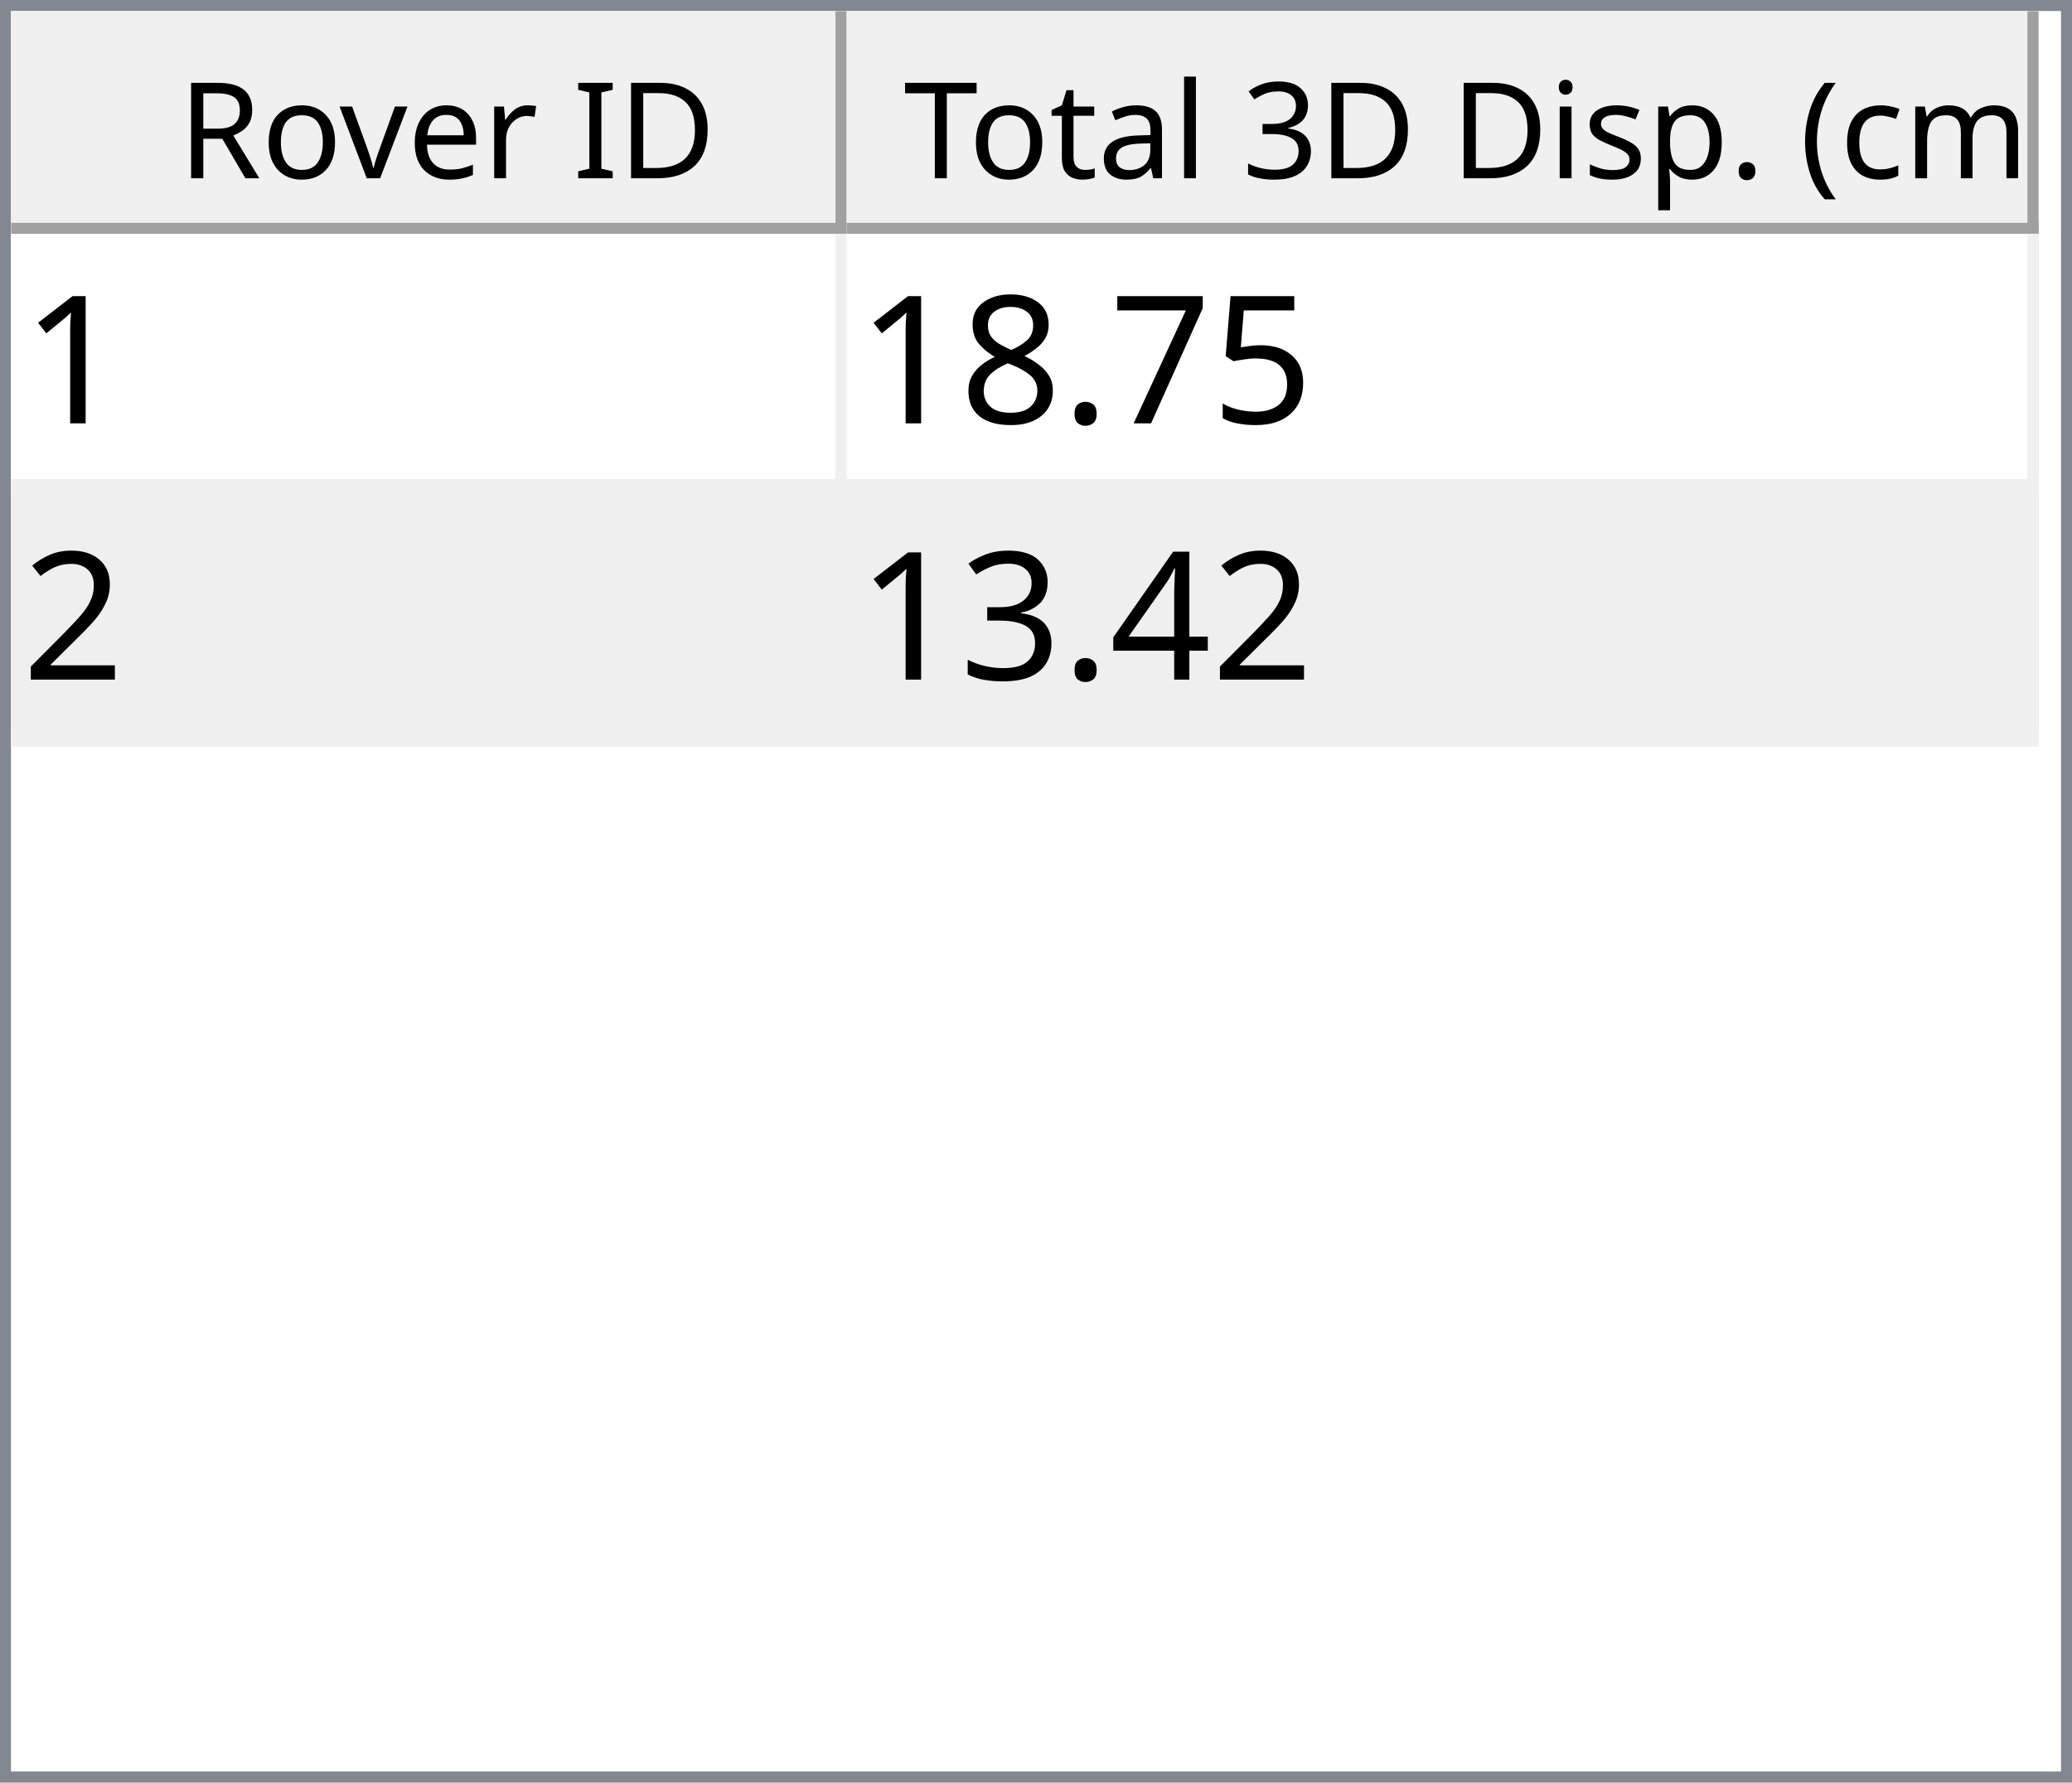
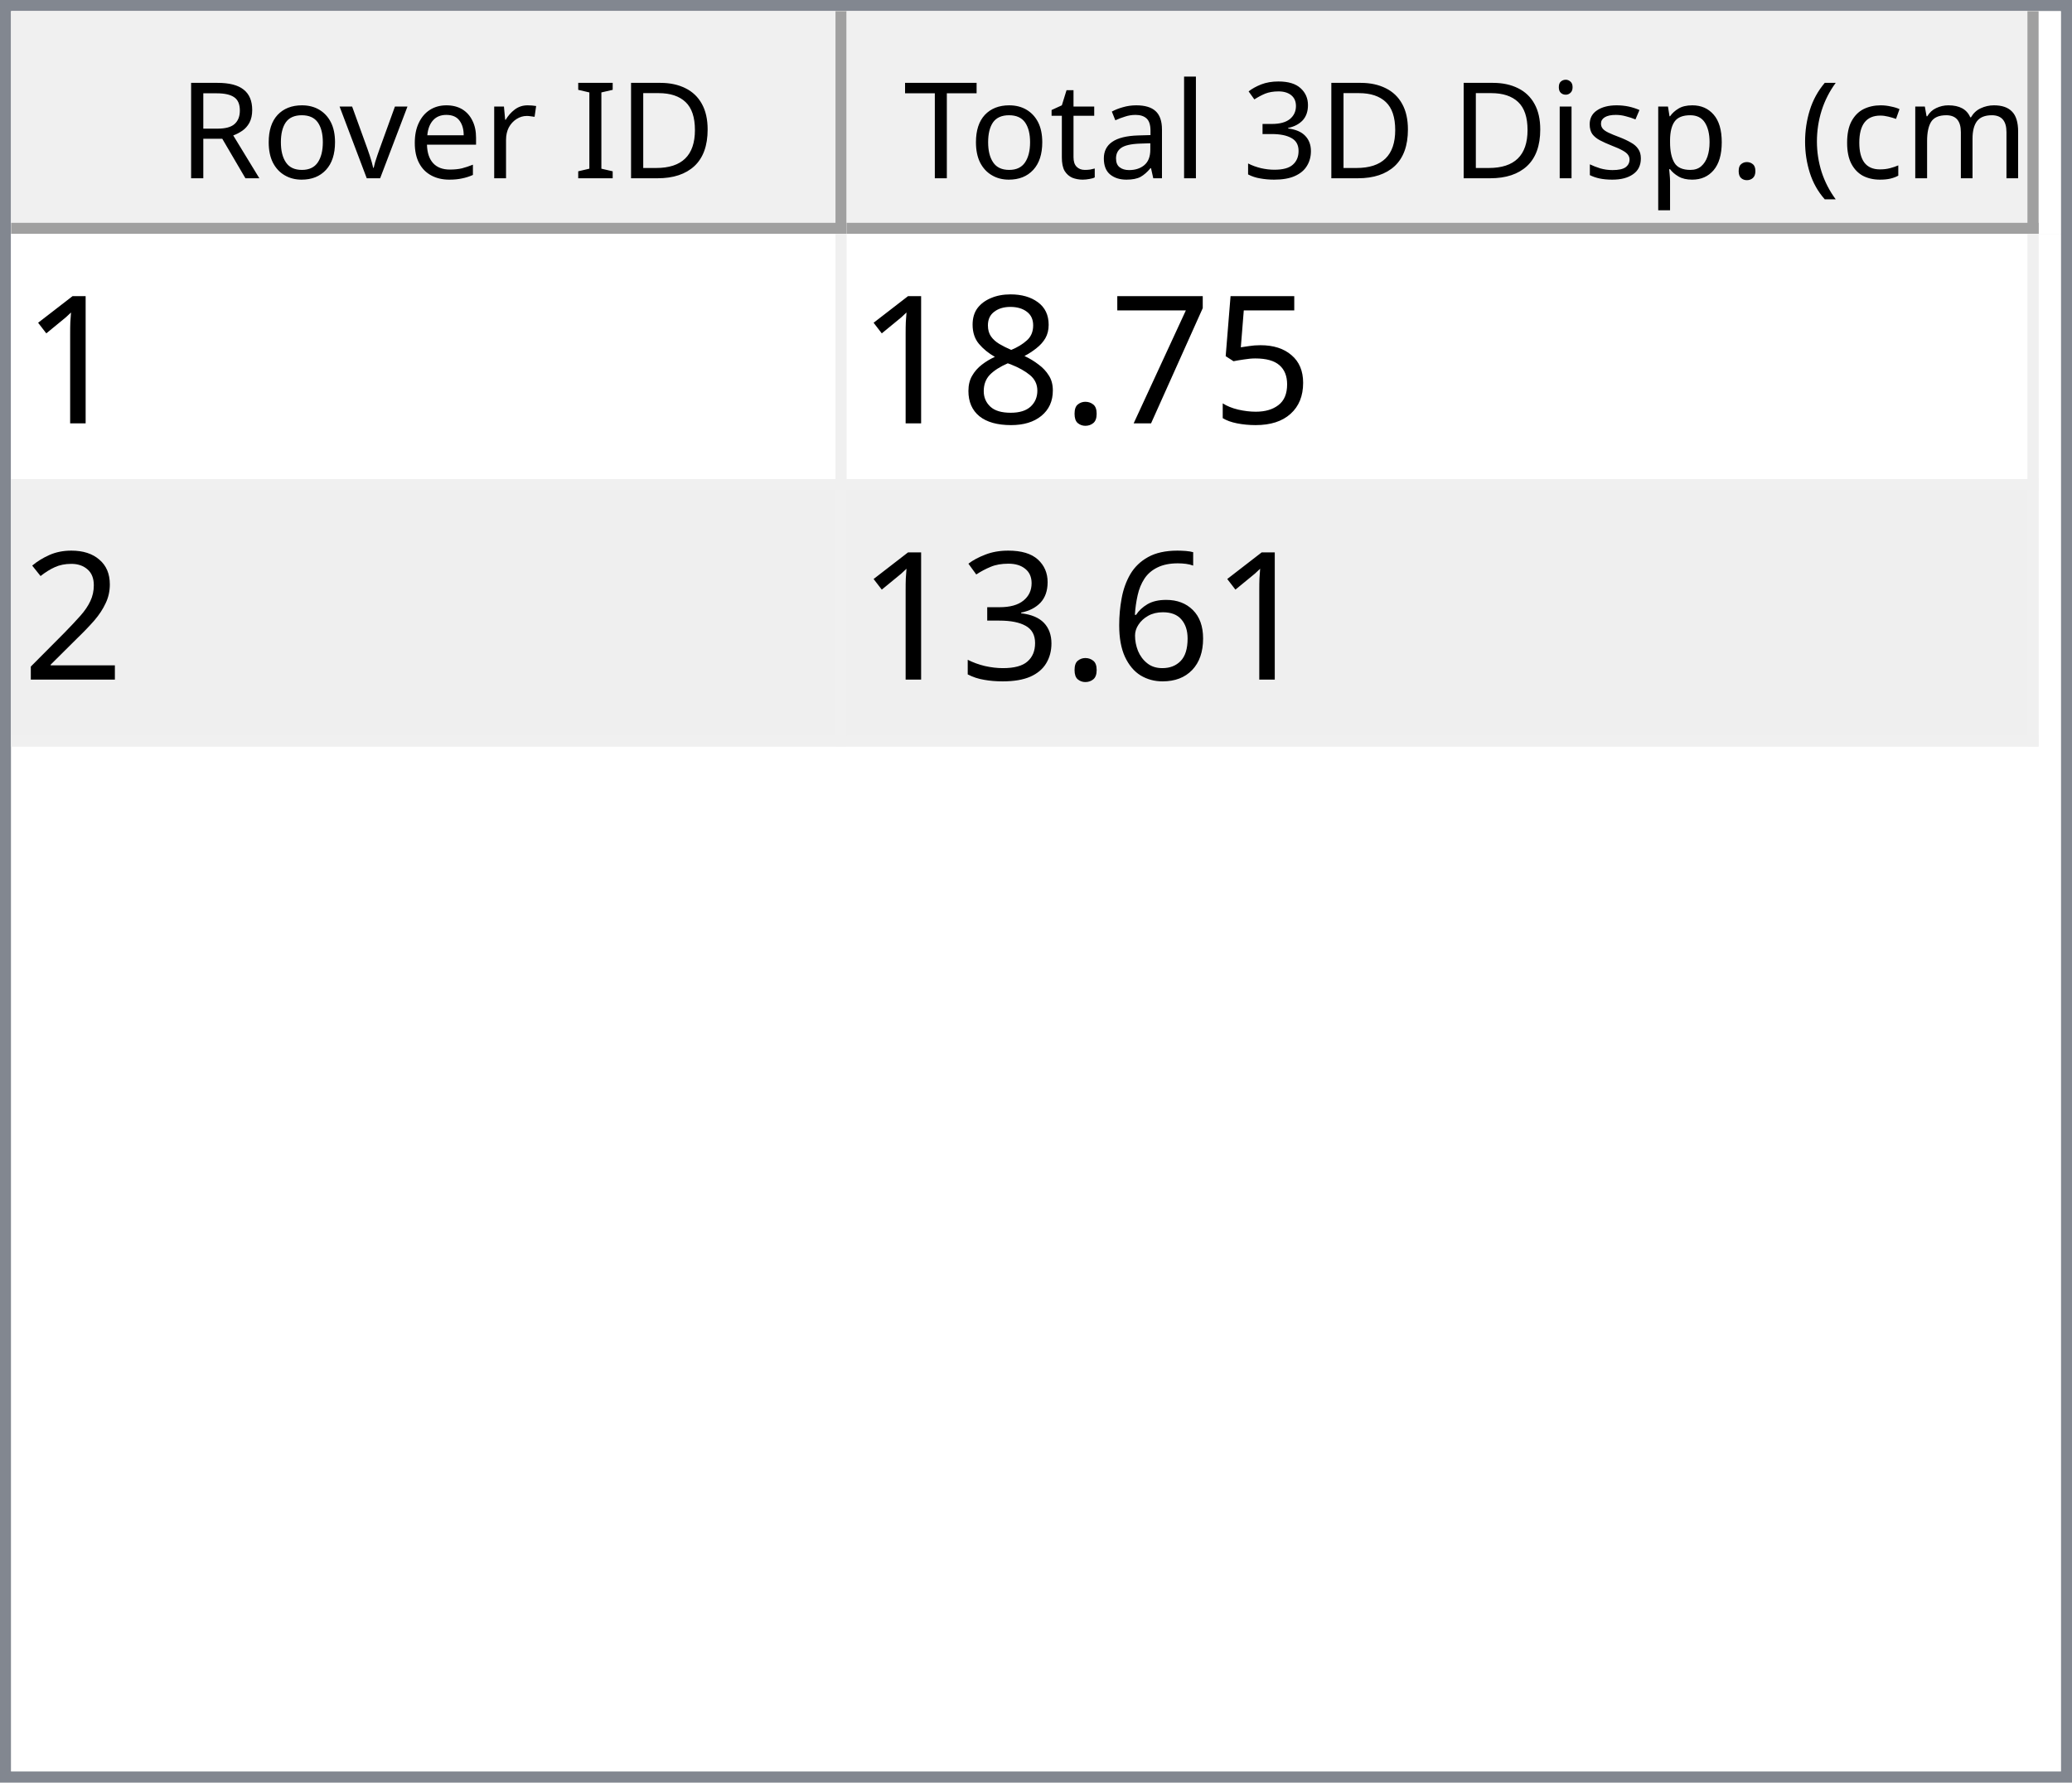
<svg xmlns="http://www.w3.org/2000/svg" style="fill-opacity:1; color-rendering:auto; color-interpolation:auto; text-rendering:auto; stroke:black; stroke-linecap:square; stroke-miterlimit:10; shape-rendering:auto; stroke-opacity:1; fill:black; stroke-dasharray:none; font-weight:normal; stroke-width:1; font-family:'Dialog'; font-style:normal; stroke-linejoin:miter; font-size:12px; stroke-dashoffset:0; image-rendering:auto;" width="186" height="160">
  <defs id="genericDefs" />
  <g>
    <defs id="defs1">
      <clipPath clipPathUnits="userSpaceOnUse" id="clipPath1">
        <path d="M0 0 L186 0 L186 160 L0 160 L0 0 Z" />
      </clipPath>
      <clipPath clipPathUnits="userSpaceOnUse" id="clipPath2">
        <path d="M0 0 L0 160 L186 160 L186 0 Z" />
      </clipPath>
      <clipPath clipPathUnits="userSpaceOnUse" id="clipPath3">
        <path d="M0 0 L0 20 L184 20 L184 0 Z" />
      </clipPath>
      <clipPath clipPathUnits="userSpaceOnUse" id="clipPath4">
        <path d="M0 0 L0 20 L75 20 L75 0 Z" />
      </clipPath>
      <clipPath clipPathUnits="userSpaceOnUse" id="clipPath5">
        <path d="M1 1 L1 19 L74 19 L74 1 Z" />
      </clipPath>
      <clipPath clipPathUnits="userSpaceOnUse" id="clipPath6">
        <path d="M0 0 L0 18 L73 18 L73 0 Z" />
      </clipPath>
      <clipPath clipPathUnits="userSpaceOnUse" id="clipPath7">
        <path d="M-0.5 -0.5 L-0.5 19.5 L74.5 19.5 L74.5 -0.5 Z" />
      </clipPath>
      <clipPath clipPathUnits="userSpaceOnUse" id="clipPath8">
        <path d="M0 0 L0 20 L107 20 L107 0 Z" />
      </clipPath>
      <clipPath clipPathUnits="userSpaceOnUse" id="clipPath9">
        <path d="M1 1 L1 19 L106 19 L106 1 Z" />
      </clipPath>
      <clipPath clipPathUnits="userSpaceOnUse" id="clipPath10">
        <path d="M0 0 L0 18 L105 18 L105 0 Z" />
      </clipPath>
      <clipPath clipPathUnits="userSpaceOnUse" id="clipPath11">
        <path d="M-0.5 -0.5 L-0.5 19.5 L106.5 19.5 L106.5 -0.5 Z" />
      </clipPath>
      <clipPath clipPathUnits="userSpaceOnUse" id="clipPath12">
        <path d="M0 0 L0 138 L184 138 L184 0 Z" />
      </clipPath>
      <clipPath clipPathUnits="userSpaceOnUse" id="clipPath13">
        <path d="M0 0 L0 46 L182 46 L182 0 Z" />
      </clipPath>
      <clipPath clipPathUnits="userSpaceOnUse" id="clipPath14">
        <path d="M-0.5 -0.5 L-0.5 45.5 L181.5 45.5 L181.5 -0.5 Z" />
      </clipPath>
      <clipPath clipPathUnits="userSpaceOnUse" id="clipPath15">
        <path d="M0 0 L0 22 L74 22 L74 0 Z" />
      </clipPath>
      <clipPath clipPathUnits="userSpaceOnUse" id="clipPath16">
        <path d="M0 0 L0 22 L106 22 L106 0 Z" />
      </clipPath>
      <font horiz-adv-x="64.551" id="font1">
        <font-face ascent="107.91" descent="25.098" units-per-em="100" style="font-style:normal; font-family:Segoe UI; font-weight:normal;" />
        <missing-glyph horiz-adv-x="64.551" d="M8.109 0 L8.109 68.266 L56.453 68.266 L56.453 0 L8.109 0 ZM15.328 7.234 L49.219 7.234 L49.219 61.031 L15.328 61.031 L15.328 7.234 Z" />
        <glyph unicode="D" horiz-adv-x="70.117" d="M9.188 0 L9.188 70.016 L28.516 70.016 Q65.531 70.016 65.531 35.891 Q65.531 19.672 55.25 9.836 Q44.969 0 27.734 0 L9.188 0 ZM17.391 62.594 L17.391 7.422 L27.828 7.422 Q41.609 7.422 49.273 14.797 Q56.938 22.172 56.938 35.688 Q56.938 62.594 28.328 62.594 L17.391 62.594 Z" />
        <glyph unicode="I" horiz-adv-x="26.611" d="M17.391 0 L9.188 0 L9.188 70.016 L17.391 70.016 L17.391 0 Z" />
        <glyph unicode=" " horiz-adv-x="27.393" d="" />
        <glyph unicode="r" horiz-adv-x="34.766" d="M34.188 41.891 Q32.078 43.5 28.125 43.5 Q23 43.5 19.555 38.672 Q16.109 33.844 16.109 25.484 L16.109 0 L8.109 0 L8.109 50 L16.109 50 L16.109 39.703 L16.312 39.703 Q18.016 44.969 21.531 47.922 Q25.047 50.875 29.391 50.875 Q32.516 50.875 34.188 50.203 L34.188 41.891 Z" />
        <glyph unicode="e" horiz-adv-x="52.295" d="M48.297 23 L12.984 23 Q13.188 14.656 17.484 10.109 Q21.781 5.562 29.297 5.562 Q37.75 5.562 44.828 11.141 L44.828 3.609 Q38.234 -1.172 27.391 -1.172 Q16.797 -1.172 10.742 5.641 Q4.688 12.453 4.688 24.812 Q4.688 36.469 11.305 43.82 Q17.922 51.172 27.734 51.172 Q37.547 51.172 42.922 44.828 Q48.297 38.484 48.297 27.203 L48.297 23 ZM40.094 29.781 Q40.047 36.719 36.75 40.578 Q33.453 44.438 27.594 44.438 Q21.922 44.438 17.969 40.383 Q14.016 36.328 13.094 29.781 L40.094 29.781 Z" />
        <glyph unicode="v" horiz-adv-x="47.9" d="M47.406 50 L27.484 0 L19.625 0 L0.688 50 L9.469 50 L22.172 13.672 Q23.578 9.672 23.922 6.688 L24.125 6.688 Q24.609 10.453 25.688 13.484 L38.969 50 L47.406 50 Z" />
        <glyph unicode="o" horiz-adv-x="58.594" d="M29 -1.172 Q17.922 -1.172 11.305 5.836 Q4.688 12.844 4.688 24.422 Q4.688 37.016 11.57 44.094 Q18.453 51.172 30.172 51.172 Q41.359 51.172 47.633 44.289 Q53.906 37.406 53.906 25.203 Q53.906 13.234 47.141 6.031 Q40.375 -1.172 29 -1.172 ZM29.594 44.438 Q21.875 44.438 17.383 39.188 Q12.891 33.938 12.891 24.703 Q12.891 15.828 17.43 10.695 Q21.969 5.562 29.594 5.562 Q37.359 5.562 41.531 10.594 Q45.703 15.625 45.703 24.906 Q45.703 34.281 41.531 39.359 Q37.359 44.438 29.594 44.438 Z" />
        <glyph unicode="R" horiz-adv-x="59.814" d="M59.375 0 L49.609 0 L37.891 19.625 Q36.281 22.359 34.766 24.289 Q33.25 26.219 31.664 27.438 Q30.078 28.656 28.25 29.219 Q26.422 29.781 24.125 29.781 L17.391 29.781 L17.391 0 L9.188 0 L9.188 70.016 L30.078 70.016 Q34.672 70.016 38.555 68.867 Q42.438 67.719 45.289 65.375 Q48.141 63.031 49.758 59.547 Q51.375 56.062 51.375 51.375 Q51.375 47.703 50.273 44.656 Q49.172 41.609 47.148 39.211 Q45.125 36.812 42.266 35.133 Q39.406 33.453 35.844 32.516 L35.844 32.328 Q37.594 31.547 38.891 30.547 Q40.188 29.547 41.359 28.18 Q42.531 26.812 43.68 25.078 Q44.828 23.344 46.234 21.047 L59.375 0 ZM17.391 62.594 L17.391 37.203 L28.516 37.203 Q31.594 37.203 34.203 38.133 Q36.812 39.062 38.719 40.797 Q40.625 42.531 41.703 45.047 Q42.781 47.562 42.781 50.688 Q42.781 56.297 39.141 59.445 Q35.5 62.594 28.609 62.594 L17.391 62.594 Z" />
        <glyph unicode=")" horiz-adv-x="30.176" d="M8.297 -15.922 L1.172 -15.922 Q16.406 2.344 16.406 26.812 Q16.406 51.469 1.078 70.016 L8.297 70.016 Q23.531 52.156 23.531 26.703 Q23.531 1.375 8.297 -15.922 Z" />
        <glyph unicode="m" horiz-adv-x="86.133" d="M79.109 0 L71.094 0 L71.094 28.719 Q71.094 37.016 68.531 40.727 Q65.969 44.438 59.906 44.438 Q54.781 44.438 51.195 39.75 Q47.609 35.062 47.609 28.516 L47.609 0 L39.594 0 L39.594 29.688 Q39.594 44.438 28.219 44.438 Q22.953 44.438 19.531 40.016 Q16.109 35.594 16.109 28.516 L16.109 0 L8.109 0 L8.109 50 L16.109 50 L16.109 42.094 L16.312 42.094 Q21.625 51.172 31.844 51.172 Q36.969 51.172 40.773 48.312 Q44.578 45.453 46 40.828 Q51.562 51.172 62.594 51.172 Q79.109 51.172 79.109 30.812 L79.109 0 Z" />
        <glyph unicode="c" horiz-adv-x="46.191" d="M42.188 2.297 Q36.422 -1.172 28.516 -1.172 Q17.828 -1.172 11.258 5.789 Q4.688 12.75 4.688 23.828 Q4.688 36.188 11.766 43.68 Q18.844 51.172 30.672 51.172 Q37.25 51.172 42.281 48.734 L42.281 40.531 Q36.719 44.438 30.375 44.438 Q22.703 44.438 17.797 38.945 Q12.891 33.453 12.891 24.516 Q12.891 15.719 17.508 10.641 Q22.125 5.562 29.891 5.562 Q36.422 5.562 42.188 9.906 L42.188 2.297 Z" />
        <glyph unicode="(" horiz-adv-x="30.176" d="M29.109 -15.922 L21.969 -15.922 Q6.844 1.375 6.844 26.703 Q6.844 52.156 21.969 70.016 L29.203 70.016 Q13.875 51.469 13.875 26.812 Q13.875 2.344 29.109 -15.922 Z" />
        <glyph unicode="." horiz-adv-x="21.68" d="M10.891 -1.078 Q8.641 -1.078 7.055 0.539 Q5.469 2.156 5.469 4.391 Q5.469 6.641 7.055 8.273 Q8.641 9.906 10.891 9.906 Q13.188 9.906 14.797 8.273 Q16.406 6.641 16.406 4.391 Q16.406 2.156 14.797 0.539 Q13.188 -1.078 10.891 -1.078 Z" />
        <glyph unicode="p" horiz-adv-x="58.789" d="M16.312 7.234 L16.109 7.234 L16.109 -23 L8.109 -23 L8.109 50 L16.109 50 L16.109 41.219 L16.312 41.219 Q22.219 51.172 33.594 51.172 Q43.266 51.172 48.688 44.461 Q54.109 37.75 54.109 26.469 Q54.109 13.922 48 6.375 Q41.891 -1.172 31.297 -1.172 Q21.578 -1.172 16.312 7.234 ZM16.109 27.391 L16.109 20.406 Q16.109 14.203 20.141 9.883 Q24.172 5.562 30.375 5.562 Q37.641 5.562 41.773 11.133 Q45.906 16.703 45.906 26.609 Q45.906 34.969 42.047 39.703 Q38.188 44.438 31.594 44.438 Q24.609 44.438 20.359 39.578 Q16.109 34.719 16.109 27.391 Z" />
        <glyph unicode="s" horiz-adv-x="42.432" d="M5.078 1.812 L5.078 10.406 Q11.625 5.562 19.484 5.562 Q30.031 5.562 30.031 12.594 Q30.031 14.594 29.125 15.992 Q28.219 17.391 26.68 18.461 Q25.141 19.531 23.07 20.383 Q21 21.234 18.609 22.172 Q15.281 23.484 12.766 24.828 Q10.25 26.172 8.57 27.859 Q6.891 29.547 6.031 31.695 Q5.172 33.844 5.172 36.719 Q5.172 40.234 6.789 42.945 Q8.406 45.656 11.086 47.484 Q13.766 49.312 17.211 50.242 Q20.656 51.172 24.312 51.172 Q30.812 51.172 35.938 48.922 L35.938 40.828 Q30.422 44.438 23.25 44.438 Q21 44.438 19.195 43.922 Q17.391 43.406 16.094 42.477 Q14.797 41.547 14.086 40.258 Q13.375 38.969 13.375 37.406 Q13.375 35.453 14.086 34.133 Q14.797 32.812 16.164 31.789 Q17.531 30.766 19.484 29.938 Q21.438 29.109 23.922 28.125 Q27.25 26.859 29.883 25.516 Q32.516 24.172 34.375 22.484 Q36.234 20.797 37.234 18.602 Q38.234 16.406 38.234 13.375 Q38.234 9.672 36.602 6.938 Q34.969 4.203 32.234 2.398 Q29.5 0.594 25.93 -0.289 Q22.359 -1.172 18.453 -1.172 Q10.75 -1.172 5.078 1.812 Z" />
        <glyph unicode="i" horiz-adv-x="24.219" d="M12.203 62.703 Q10.062 62.703 8.547 64.164 Q7.031 65.625 7.031 67.875 Q7.031 70.125 8.547 71.609 Q10.062 73.094 12.203 73.094 Q14.406 73.094 15.945 71.609 Q17.484 70.125 17.484 67.875 Q17.484 65.719 15.945 64.211 Q14.406 62.703 12.203 62.703 ZM16.109 0 L8.109 0 L8.109 50 L16.109 50 L16.109 0 Z" />
        <glyph unicode="3" horiz-adv-x="53.906" d="M46.531 19.828 Q46.531 15.094 44.75 11.211 Q42.969 7.328 39.719 4.57 Q36.469 1.812 31.93 0.297 Q27.391 -1.219 21.922 -1.219 Q11.922 -1.219 6 2.594 L6 11.188 Q13.094 5.609 22.219 5.609 Q25.875 5.609 28.828 6.539 Q31.781 7.469 33.906 9.227 Q36.031 10.984 37.18 13.477 Q38.328 15.969 38.328 19.094 Q38.328 32.812 18.797 32.812 L12.984 32.812 L12.984 39.594 L18.5 39.594 Q35.797 39.594 35.797 52.484 Q35.797 64.406 22.609 64.406 Q15.188 64.406 8.688 59.422 L8.688 67.188 Q15.375 71.188 24.609 71.188 Q29 71.188 32.57 69.969 Q36.141 68.75 38.68 66.555 Q41.219 64.359 42.609 61.281 Q44 58.203 44 54.5 Q44 40.672 30.031 36.719 L30.031 36.531 Q33.594 36.141 36.625 34.797 Q39.656 33.453 41.852 31.305 Q44.047 29.156 45.289 26.25 Q46.531 23.344 46.531 19.828 Z" />
        <glyph unicode="l" horiz-adv-x="24.219" d="M16.109 0 L8.109 0 L8.109 74.031 L16.109 74.031 L16.109 0 Z" />
        <glyph unicode="a" horiz-adv-x="50.879" d="M43.891 0 L35.891 0 L35.891 7.812 L35.688 7.812 Q30.469 -1.172 20.312 -1.172 Q12.844 -1.172 8.617 2.781 Q4.391 6.734 4.391 13.281 Q4.391 27.297 20.906 29.594 L35.891 31.688 Q35.891 44.438 25.594 44.438 Q16.547 44.438 9.281 38.281 L9.281 46.484 Q16.656 51.172 26.266 51.172 Q43.891 51.172 43.891 32.516 L43.891 0 ZM35.891 25.297 L23.828 23.641 Q18.266 22.859 15.43 20.875 Q12.594 18.891 12.594 13.875 Q12.594 10.203 15.211 7.883 Q17.828 5.562 22.172 5.562 Q28.125 5.562 32.008 9.742 Q35.891 13.922 35.891 20.312 L35.891 25.297 Z" />
        <glyph unicode="t" horiz-adv-x="33.887" d="M31.297 0.484 Q28.469 -1.078 23.828 -1.078 Q10.688 -1.078 10.688 13.578 L10.688 43.172 L2.094 43.172 L2.094 50 L10.688 50 L10.688 62.203 L18.703 64.797 L18.703 50 L31.297 50 L31.297 43.172 L18.703 43.172 L18.703 14.984 Q18.703 9.969 20.414 7.82 Q22.125 5.672 26.078 5.672 Q29.109 5.672 31.297 7.328 L31.297 0.484 Z" />
        <glyph unicode="T" horiz-adv-x="52.393" d="M50.594 62.594 L30.375 62.594 L30.375 0 L22.172 0 L22.172 62.594 L2 62.594 L2 70.016 L50.594 70.016 L50.594 62.594 Z" />
      </font>
      <font horiz-adv-x="75.0" id="font2">
        <font-face ascent="100.537" descent="21.973" units-per-em="100" style="font-style:normal; font-family:sans-serif; font-weight:normal;" />
        <missing-glyph horiz-adv-x="75.0" d="M12.5 0 L12.5 62.5 L62.5 62.5 L62.5 0 L12.5 0 ZM14.062 1.562 L60.938 1.562 L60.938 60.938 L14.062 60.938 L14.062 1.562 Z" />
        <glyph unicode="1" horiz-adv-x="55.615" d="M37.25 0 L28.469 0 L28.469 56 Q25.297 52.984 20.141 49.953 Q14.984 46.922 10.891 45.406 L10.891 53.906 Q18.266 57.375 23.781 62.305 Q29.297 67.234 31.594 71.875 L37.25 71.875 L37.25 0 Z" />
        <glyph unicode="5" horiz-adv-x="55.615" d="M4.156 18.75 L13.375 19.531 Q14.406 12.797 18.141 9.398 Q21.875 6 27.156 6 Q33.5 6 37.891 10.789 Q42.281 15.578 42.281 23.484 Q42.281 31 38.062 35.352 Q33.844 39.703 27 39.703 Q22.75 39.703 19.336 37.773 Q15.922 35.844 13.969 32.766 L5.719 33.844 L12.641 70.609 L48.25 70.609 L48.25 62.203 L19.672 62.203 L15.828 42.969 Q22.266 47.469 29.344 47.469 Q38.719 47.469 45.164 40.969 Q51.609 34.469 51.609 24.266 Q51.609 14.547 45.953 7.469 Q39.062 -1.219 27.156 -1.219 Q17.391 -1.219 11.211 4.25 Q5.031 9.719 4.156 18.75 Z" />
        <glyph unicode="7" horiz-adv-x="55.615" d="M4.734 62.203 L4.734 70.656 L51.078 70.656 L51.078 63.812 Q44.234 56.547 37.523 44.484 Q30.812 32.422 27.156 19.672 Q24.516 10.688 23.781 0 L14.75 0 Q14.891 8.453 18.062 20.414 Q21.234 32.375 27.172 43.484 Q33.109 54.594 39.797 62.203 L4.734 62.203 Z" />
        <glyph unicode="." horiz-adv-x="27.783" d="M9.078 0 L9.078 10.016 L19.094 10.016 L19.094 0 L9.078 0 Z" />
        <glyph unicode="8" horiz-adv-x="55.615" d="M17.672 38.812 Q12.203 40.828 9.57 44.539 Q6.938 48.25 6.938 53.422 Q6.938 61.234 12.555 66.555 Q18.172 71.875 27.484 71.875 Q36.859 71.875 42.578 66.43 Q48.297 60.984 48.297 53.172 Q48.297 48.188 45.68 44.508 Q43.062 40.828 37.75 38.812 Q44.344 36.672 47.781 31.883 Q51.219 27.094 51.219 20.453 Q51.219 11.281 44.727 5.031 Q38.234 -1.219 27.641 -1.219 Q17.047 -1.219 10.547 5.055 Q4.047 11.328 4.047 20.703 Q4.047 27.688 7.594 32.398 Q11.141 37.109 17.672 38.812 ZM15.922 53.719 Q15.922 48.641 19.195 45.414 Q22.469 42.188 27.688 42.188 Q32.766 42.188 36.016 45.383 Q39.266 48.578 39.266 53.219 Q39.266 58.062 35.914 61.359 Q32.562 64.656 27.594 64.656 Q22.562 64.656 19.242 61.43 Q15.922 58.203 15.922 53.719 ZM13.094 20.656 Q13.094 16.891 14.875 13.375 Q16.656 9.859 20.172 7.93 Q23.688 6 27.734 6 Q34.031 6 38.133 10.055 Q42.234 14.109 42.234 20.359 Q42.234 26.703 38.016 30.859 Q33.797 35.016 27.438 35.016 Q21.234 35.016 17.164 30.914 Q13.094 26.812 13.094 20.656 Z" />
        <glyph unicode="2" horiz-adv-x="55.615" d="M50.344 8.453 L50.344 0 L3.031 0 Q2.938 3.172 4.047 6.109 Q5.859 10.938 9.836 15.625 Q13.812 20.312 21.344 26.469 Q33.016 36.031 37.117 41.625 Q41.219 47.219 41.219 52.203 Q41.219 57.422 37.477 61.008 Q33.734 64.594 27.734 64.594 Q21.391 64.594 17.578 60.789 Q13.766 56.984 13.719 50.25 L4.688 51.172 Q5.609 61.281 11.664 66.578 Q17.719 71.875 27.938 71.875 Q38.234 71.875 44.242 66.164 Q50.25 60.453 50.25 52 Q50.25 47.703 48.492 43.555 Q46.734 39.406 42.656 34.812 Q38.578 30.219 29.109 22.219 Q21.188 15.578 18.945 13.211 Q16.703 10.844 15.234 8.453 L50.344 8.453 Z" />
-         <glyph unicode="4" horiz-adv-x="55.615" d="M32.328 0 L32.328 17.141 L1.266 17.141 L1.266 25.203 L33.938 71.578 L41.109 71.578 L41.109 25.203 L50.781 25.203 L50.781 17.141 L41.109 17.141 L41.109 0 L32.328 0 ZM32.328 25.203 L32.328 57.469 L9.906 25.203 L32.328 25.203 Z" />
+         <glyph unicode="6" horiz-adv-x="55.615" d="M49.75 54.047 L41.016 53.375 Q39.844 58.547 37.703 60.891 Q34.125 64.656 28.906 64.656 Q24.703 64.656 21.531 62.312 Q17.391 59.281 14.992 53.469 Q12.594 47.656 12.5 36.922 Q15.672 41.75 20.266 44.094 Q24.859 46.438 29.891 46.438 Q38.672 46.438 44.852 39.969 Q51.031 33.5 51.031 23.25 Q51.031 16.5 48.125 10.719 Q45.219 4.938 40.141 1.859 Q35.062 -1.219 28.609 -1.219 Q17.625 -1.219 10.695 6.859 Q3.766 14.938 3.766 33.5 Q3.766 54.25 11.422 63.672 Q18.109 71.875 29.438 71.875 Q37.891 71.875 43.289 67.141 Q48.688 62.406 49.75 54.047 ZM13.875 23.188 Q13.875 18.656 15.797 14.508 Q17.719 10.359 21.188 8.18 Q24.656 6 28.469 6 Q34.031 6 38.039 10.492 Q42.047 14.984 42.047 22.703 Q42.047 30.125 38.086 34.398 Q34.125 38.672 28.125 38.672 Q22.172 38.672 18.023 34.398 Q13.875 30.125 13.875 23.188 Z" />
        <glyph unicode="3" horiz-adv-x="55.615" d="M4.203 18.891 L12.984 20.062 Q14.5 12.594 18.141 9.297 Q21.781 6 27 6 Q33.203 6 37.477 10.297 Q41.75 14.594 41.75 20.953 Q41.75 27 37.797 30.93 Q33.844 34.859 27.734 34.859 Q25.25 34.859 21.531 33.891 L22.516 41.609 Q23.391 41.5 23.922 41.5 Q29.547 41.5 34.039 44.43 Q38.531 47.359 38.531 53.469 Q38.531 58.297 35.258 61.477 Q31.984 64.656 26.812 64.656 Q21.688 64.656 18.266 61.43 Q14.844 58.203 13.875 51.766 L5.078 53.328 Q6.688 62.156 12.398 67.016 Q18.109 71.875 26.609 71.875 Q32.469 71.875 37.398 69.359 Q42.328 66.844 44.945 62.5 Q47.562 58.156 47.562 53.266 Q47.562 48.641 45.07 44.828 Q42.578 41.016 37.703 38.766 Q44.047 37.312 47.562 32.695 Q51.078 28.078 51.078 21.141 Q51.078 11.766 44.242 5.25 Q37.406 -1.266 26.953 -1.266 Q17.531 -1.266 11.305 4.352 Q5.078 9.969 4.203 18.891 Z" />
      </font>
    </defs>
    <g style="fill:white; stroke:white;">
      <rect x="0" y="0" width="186" style="clip-path:url(#clipPath1); stroke:none;" height="160" />
    </g>
    <g style="fill:white; text-rendering:optimizeSpeed; color-rendering:optimizeSpeed; image-rendering:optimizeSpeed; shape-rendering:crispEdges; stroke:white; color-interpolation:sRGB;">
      <rect x="0" width="186" height="160" y="0" style="stroke:none;" />
      <path style="stroke:none;" d="M0 160 L186 160 L186 0 L0 0 Z" />
    </g>
    <g style="fill:rgb(240,240,240); font-family:'Segoe UI'; stroke:rgb(240,240,240);">
      <rect x="0" y="0" width="186" style="clip-path:url(#clipPath2); stroke:none;" height="160" />
    </g>
    <g style="fill:rgb(130,135,144); font-family:'Segoe UI'; stroke:rgb(130,135,144);">
      <path d="M0 0 L186 0 L186 160 L0 160 L0 0 ZM1 1 L185 1 L185 159 L1 159 L1 1 Z" style="fill-rule:evenodd; clip-path:url(#clipPath2); stroke:none;" />
    </g>
    <g style="fill:white; font-family:'Segoe UI'; stroke:white;" transform="translate(1,1)">
      <rect x="0" y="0" width="184" style="clip-path:url(#clipPath3); stroke:none;" height="20" />
    </g>
    <g style="fill:rgb(240,240,240); font-family:'Segoe UI'; stroke:rgb(240,240,240);" transform="translate(1,1)">
      <rect x="0" y="0" width="75" style="clip-path:url(#clipPath4); stroke:none;" height="20" />
    </g>
    <g style="font-family:'Segoe UI';" transform="translate(2,2)">
      <text x="14" xml:space="preserve" y="14" style="clip-path:url(#clipPath6); stroke:none;">Rover ID</text>
    </g>
    <g style="fill:rgb(160,160,160); font-family:'Segoe UI'; stroke:rgb(160,160,160); stroke-linejoin:bevel;" transform="translate(1.5,1.5)">
      <line x1="74" x2="74" y1="0" style="fill:none; clip-path:url(#clipPath7);" y2="19" />
    </g>
    <g style="fill:rgb(160,160,160); font-family:'Segoe UI'; stroke:rgb(160,160,160); stroke-linejoin:bevel;" transform="matrix(1,0,0,1,1,1) translate(0.5,0.5)">
      <line x1="0" x2="74" y1="19" style="fill:none; clip-path:url(#clipPath7);" y2="19" />
    </g>
    <g style="fill:rgb(240,240,240); font-family:'Segoe UI'; stroke:rgb(240,240,240);" transform="translate(76,1)">
      <rect x="0" y="0" width="107" style="clip-path:url(#clipPath8); stroke:none;" height="20" />
    </g>
    <g style="font-family:'Segoe UI';" transform="translate(77,2)">
      <text x="1" xml:space="preserve" y="14" style="clip-path:url(#clipPath10); stroke:none;"> Total 3D Disp. (cm)</text>
    </g>
    <g style="fill:rgb(160,160,160); font-family:'Segoe UI'; stroke:rgb(160,160,160); stroke-linejoin:bevel;" transform="translate(76.5,1.5)">
      <line x1="106" x2="106" y1="0" style="fill:none; clip-path:url(#clipPath11);" y2="19" />
    </g>
    <g style="fill:rgb(160,160,160); font-family:'Segoe UI'; stroke:rgb(160,160,160); stroke-linejoin:bevel;" transform="matrix(1,0,0,1,76,1) translate(0.5,0.5)">
      <line x1="0" x2="106" y1="19" style="fill:none; clip-path:url(#clipPath11);" y2="19" />
    </g>
    <g style="fill:white; font-family:'Segoe UI'; stroke:white;" transform="translate(1,21)">
      <rect x="0" y="0" width="184" style="clip-path:url(#clipPath12); stroke:none;" height="138" />
    </g>
    <g style="fill:rgb(240,240,240); font-size:16px; font-family:sans-serif; stroke:rgb(240,240,240);" transform="translate(1,21)">
      <rect x="0" y="0" width="182" style="clip-path:url(#clipPath13); stroke:none;" height="46" />
      <line transform="translate(0.5,0.5)" x1="0" x2="181" y1="22" style="clip-path:url(#clipPath14); fill:none; stroke-linejoin:bevel;" y2="22" />
    </g>
    <g transform="matrix(1,0,0,1,1,21) translate(0.5,0.5)" style="fill:rgb(240,240,240); font-size:16px; font-family:sans-serif; stroke:rgb(240,240,240); stroke-linejoin:bevel;">
      <line x1="0" x2="181" y1="45" style="fill:none; clip-path:url(#clipPath14);" y2="45" />
    </g>
    <g transform="matrix(1,0,0,1,1,21) translate(0.5,0.5)" style="fill:rgb(240,240,240); font-size:16px; font-family:sans-serif; stroke:rgb(240,240,240); stroke-linejoin:bevel;">
      <line x1="74" x2="74" y1="0" style="fill:none; clip-path:url(#clipPath14);" y2="45" />
    </g>
    <g transform="matrix(1,0,0,1,1,21) translate(0.5,0.5)" style="fill:rgb(240,240,240); font-size:16px; font-family:sans-serif; stroke:rgb(240,240,240); stroke-linejoin:bevel;">
      <line x1="181" x2="181" y1="0" style="fill:none; clip-path:url(#clipPath14);" y2="45" />
    </g>
    <g style="fill:white; font-size:16px; font-family:sans-serif; stroke:white;" transform="matrix(1,0,0,1,1,21)">
      <rect x="0" y="0" width="74" style="clip-path:url(#clipPath15); stroke:none;" height="22" />
      <text x="1" y="17" style="fill:black; clip-path:url(#clipPath15); stroke:none;" xml:space="preserve">1</text>
    </g>
    <g style="fill:white; font-size:16px; font-family:sans-serif; stroke:white;" transform="matrix(1,0,0,1,1,21) translate(75,0)">
      <rect x="0" y="0" width="106" style="clip-path:url(#clipPath16); stroke:none;" height="22" />
      <text x="1" y="17" style="fill:black; clip-path:url(#clipPath16); stroke:none;" xml:space="preserve">18.75</text>
    </g>
    <g style="fill:rgb(239,239,239); font-size:16px; font-family:sans-serif; stroke:rgb(239,239,239);" transform="matrix(1,0,0,1,1,21) translate(0,23)">
      <rect x="0" y="0" width="74" style="clip-path:url(#clipPath15); stroke:none;" height="22" />
      <text x="1" y="17" style="fill:black; clip-path:url(#clipPath15); stroke:none;" xml:space="preserve">2</text>
    </g>
    <g style="fill:rgb(239,239,239); font-size:16px; font-family:sans-serif; stroke:rgb(239,239,239);" transform="matrix(1,0,0,1,1,21) translate(75,23)">
      <rect x="0" y="0" width="106" style="clip-path:url(#clipPath16); stroke:none;" height="22" />
-       <text x="1" y="17" style="fill:black; clip-path:url(#clipPath16); stroke:none;" xml:space="preserve">13.42</text>
+       <text x="1" y="17" style="fill:black; clip-path:url(#clipPath16); stroke:none;" xml:space="preserve">13.61</text>
    </g>
  </g>
</svg>
